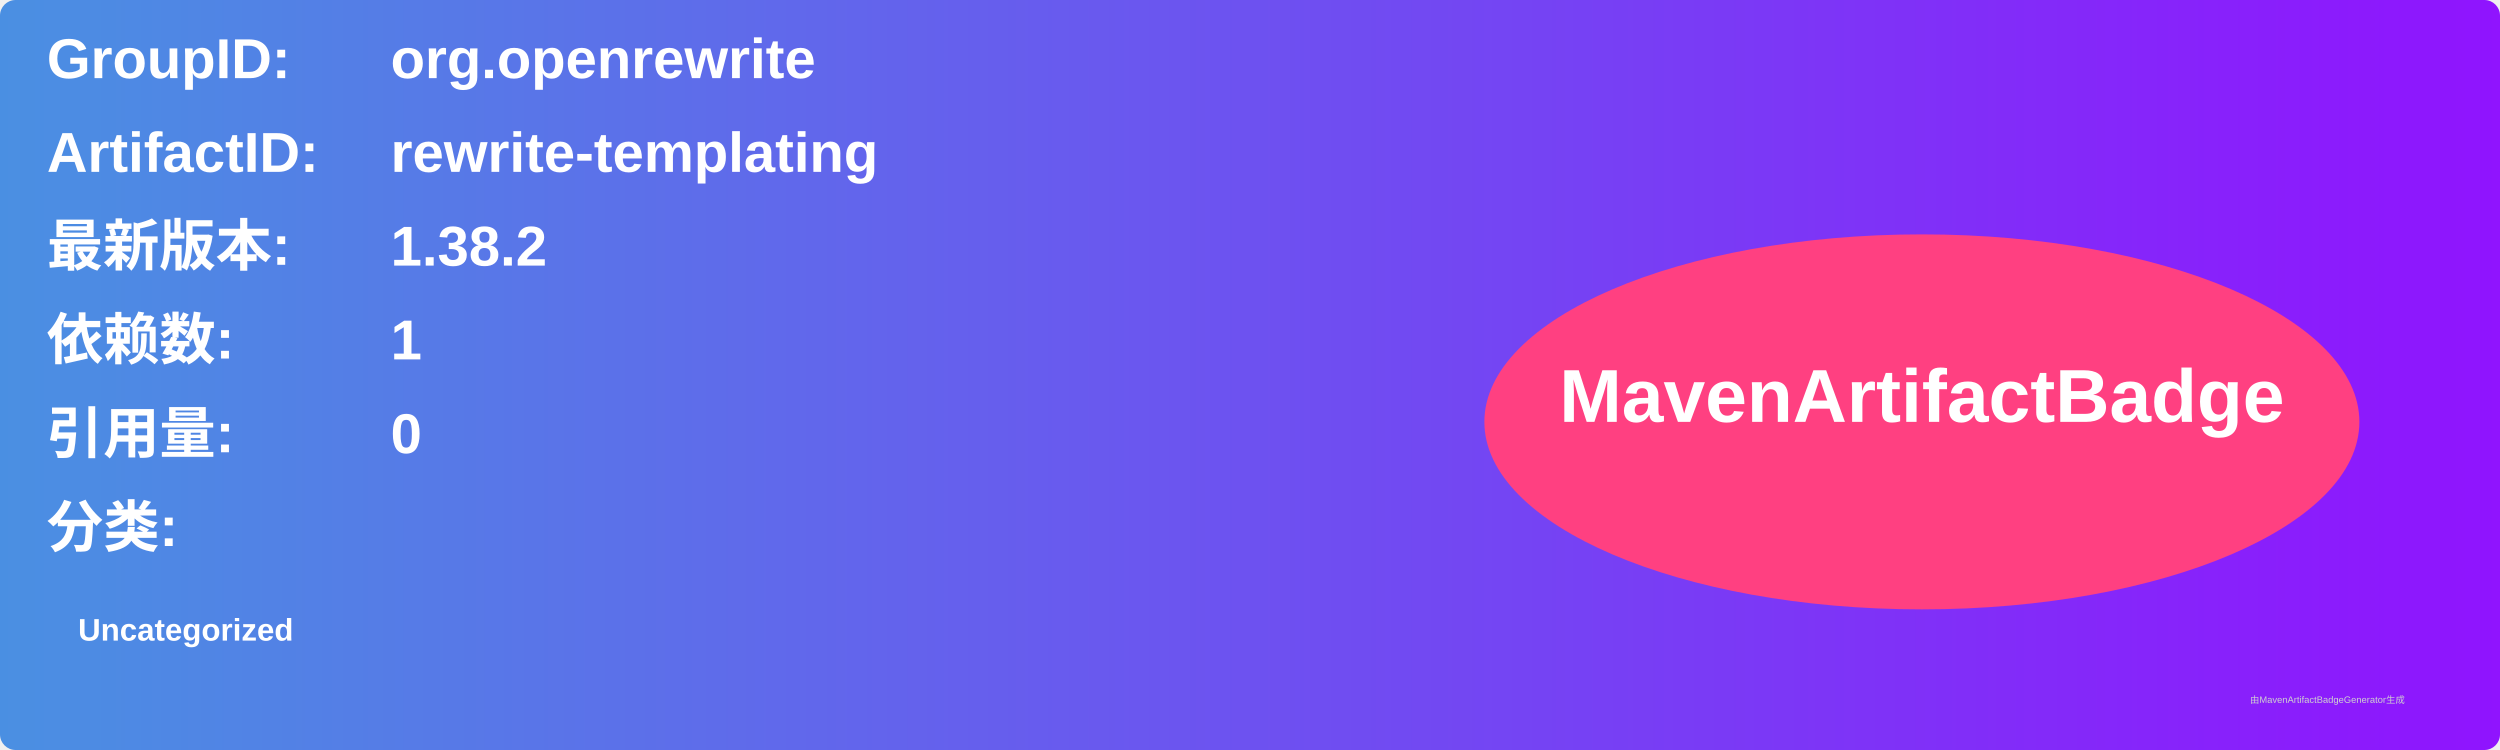
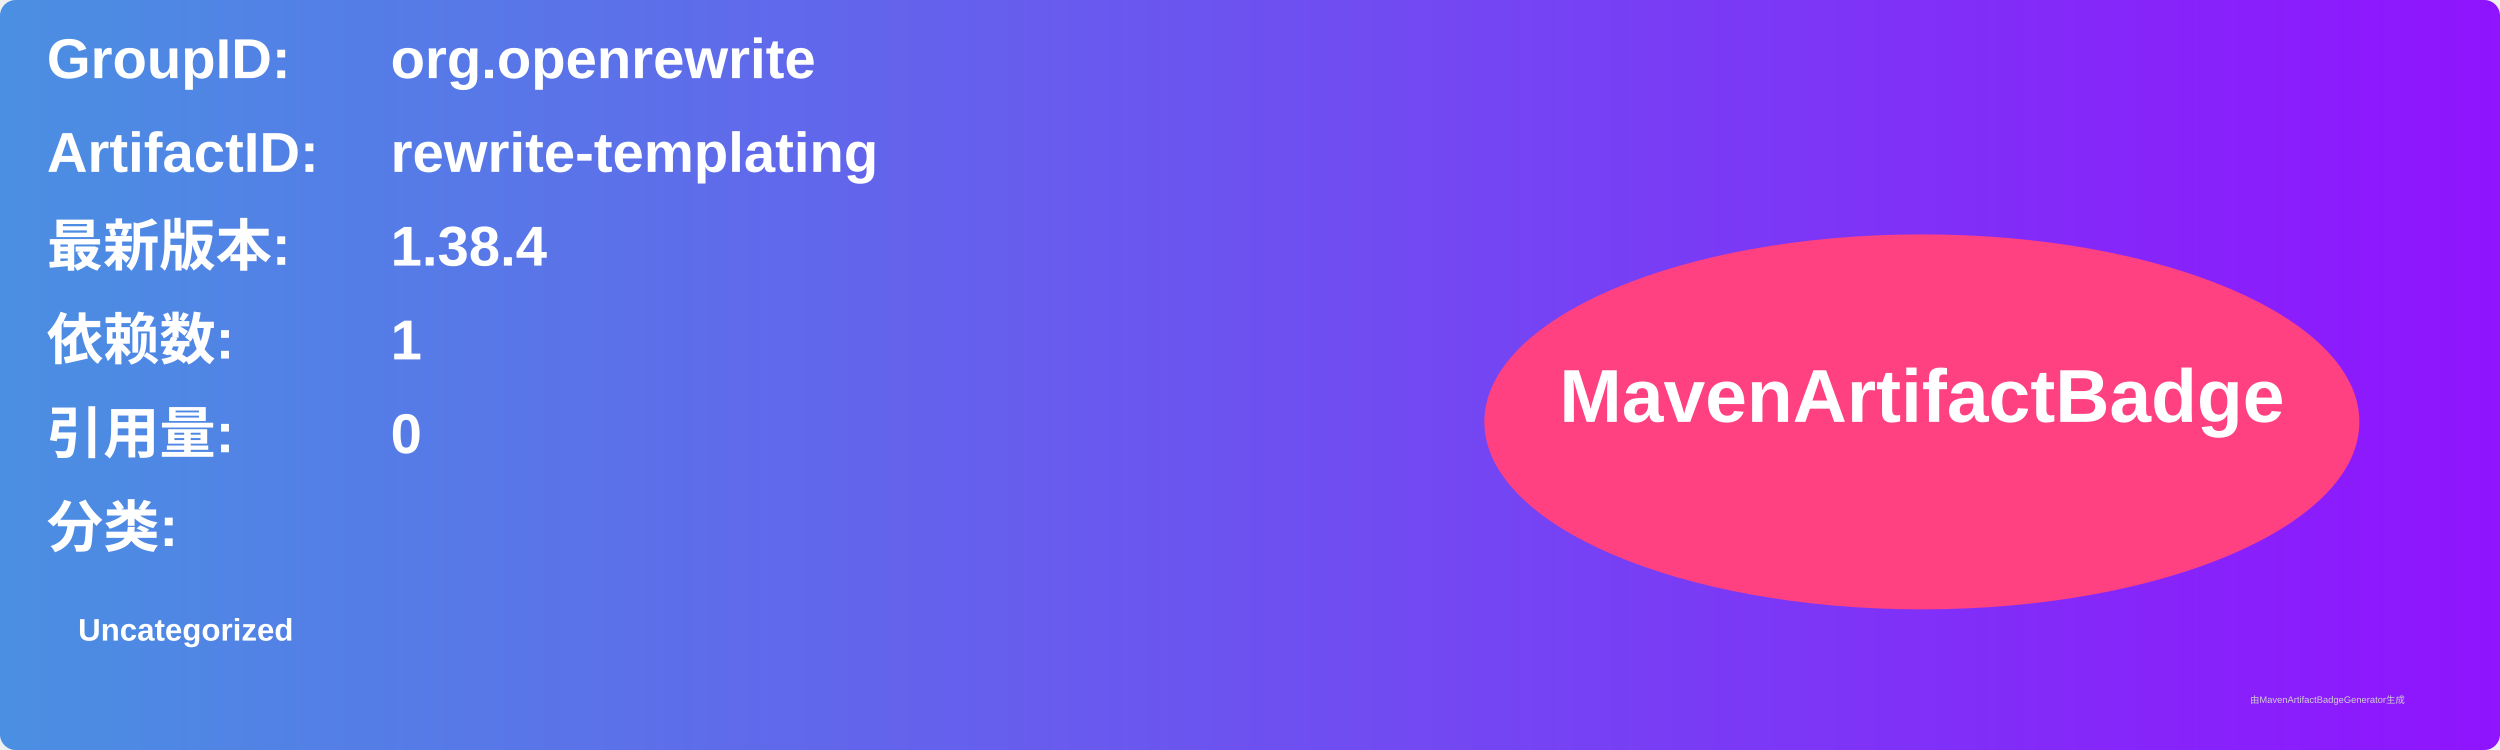
<svg xmlns="http://www.w3.org/2000/svg" width="800" height="240" viewBox="0 0 800 240">
  <linearGradient id="grad" x1="0%" y1="0%" x2="100%" y2="0%">
    <stop offset="0%" stop-color="#4a90e2" />
    <stop offset="100%" stop-color="#9013fe" />
  </linearGradient>
  <rect width="100%" height="100%" rx="5" ry="5" fill="url(#grad)" />
  <g transform="translate(15, 15)">
    <text x="0" y="10" font-family="Arial" font-size="18" fill="white" font-weight="bold" width="260">GroupID:</text>
    <text x="110" y="10" font-family="Arial" font-size="18" fill="white" font-weight="bold" width="460">org.openrewrite</text>
    <text x="0" y="40" font-family="Arial" font-size="18" fill="white" font-weight="bold" width="260">ArtifactID:</text>
    <text x="110" y="40" font-family="Arial" font-size="18" fill="white" font-weight="bold" width="460">rewrite-templating</text>
    <text x="0" y="70" font-family="Arial" font-size="18" fill="white" font-weight="bold">最新版本:</text>
    <text x="110" y="70" font-family="Arial" font-size="18" fill="white" font-weight="bold">
-       <tspan font-weight="bold">1.38.2</tspan>
+       <tspan font-weight="bold">1.38.4</tspan>
    </text>
    <text x="0" y="100" font-family="Arial" font-size="18" fill="white" font-weight="bold">依赖数: </text>
    <text x="110" y="100" font-family="Arial" font-size="18" fill="white">
      <tspan font-weight="bold">1</tspan>
    </text>
    <text x="0" y="130" font-family="Arial" font-size="18" fill="white" font-weight="bold">引用量: </text>
    <text x="110" y="130" font-family="Arial" font-size="18" fill="white">
      <tspan font-weight="bold">0</tspan>
    </text>
    <text x="0" y="160" font-family="Arial" font-size="18" fill="white" font-weight="bold">分类:</text>
    <text x="10" y="190" font-family="Arial" font-size="10" fill="white">
      <tspan font-weight="bold">Uncategorized</tspan>
    </text>
    <ellipse cx="600" cy="120" rx="140" ry="60" fill="#ff4081" />
    <text x="600" y="120" text-anchor="middle" font-family="Arial" font-size="24" fill="white" font-weight="bold">MavenArtifactBadge</text>
  </g>
  <text x="720" y="225" font-family="Arial" font-size="3" fill="#d0d0d0">由MavenArtifactBadgeGenerator生成</text>
</svg>
